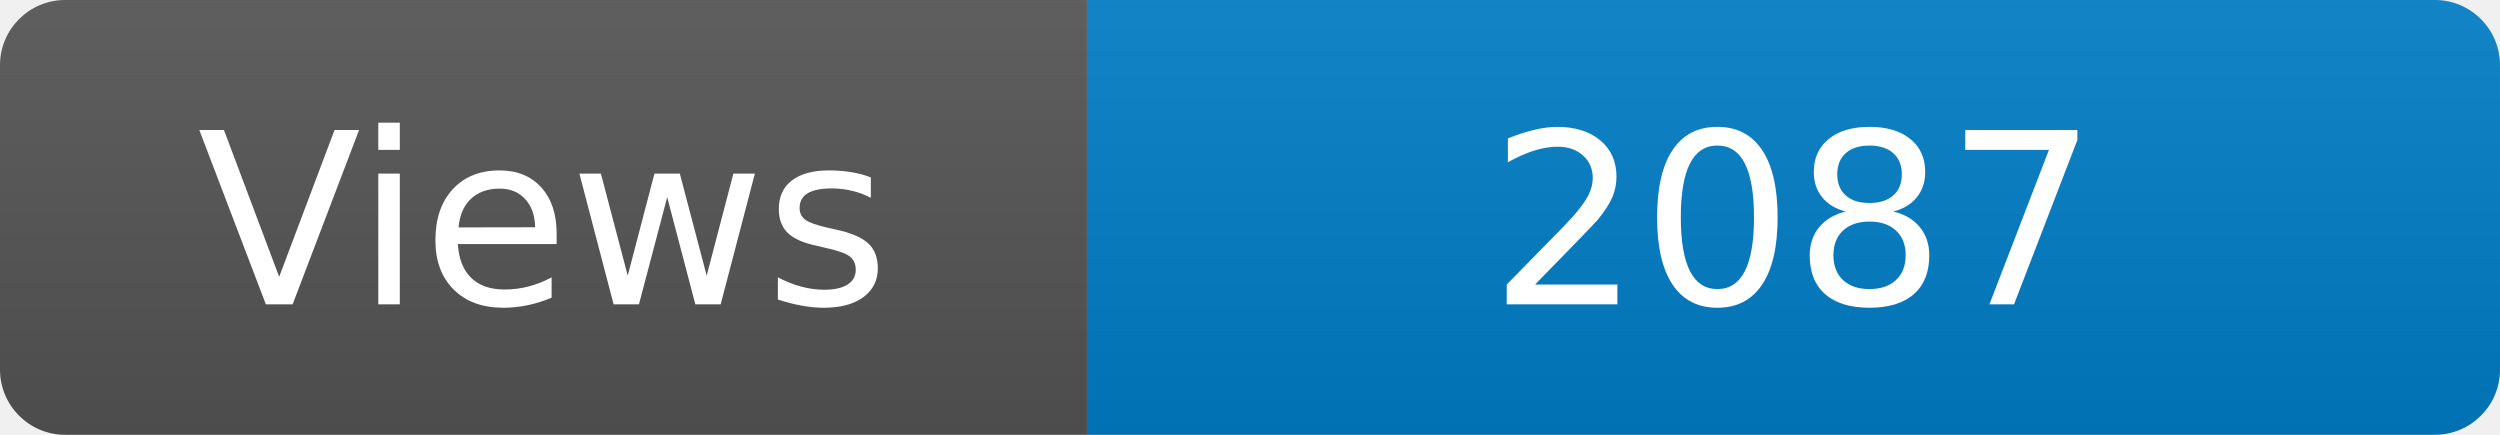
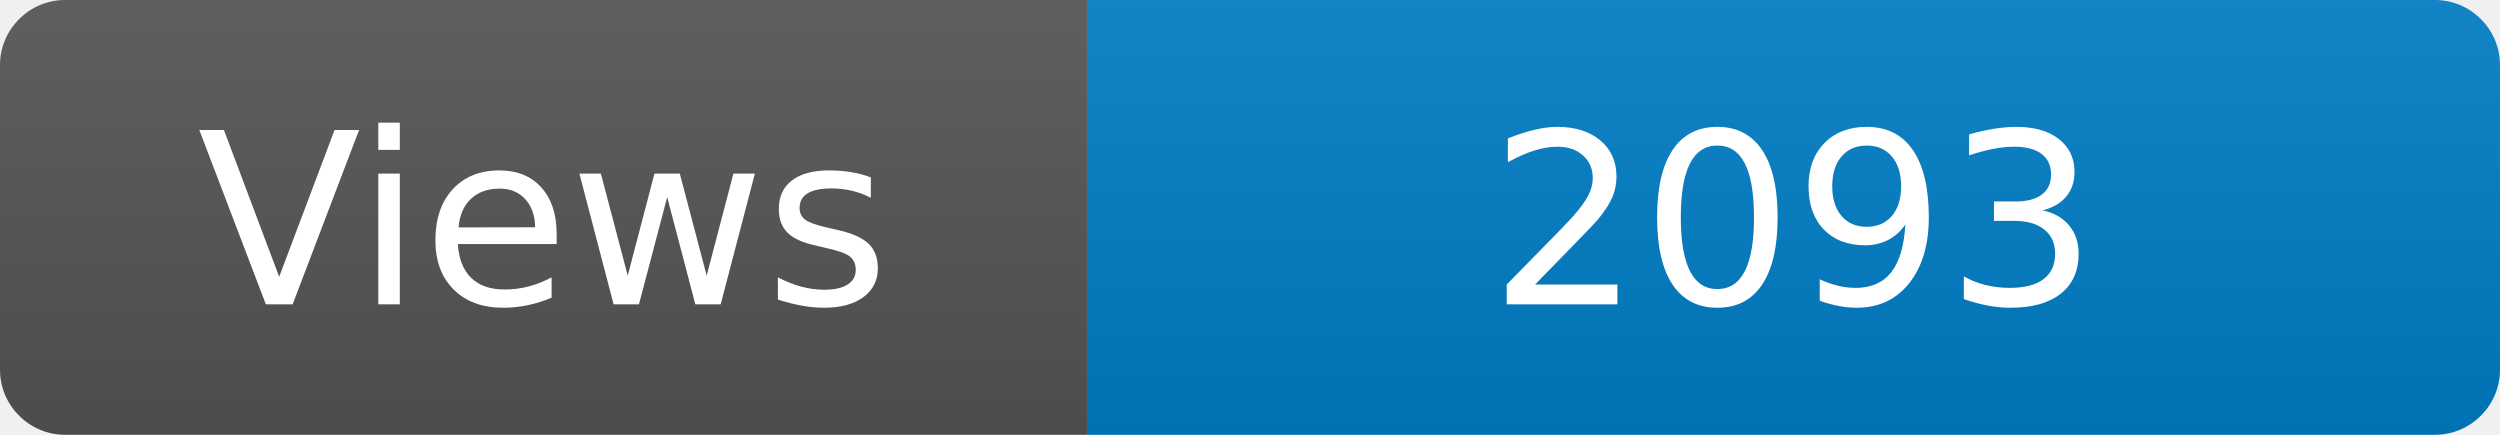
<svg xmlns="http://www.w3.org/2000/svg" width="115" height="20" role="img" aria-label="Maintained?: yes">
  <linearGradient id="s" x2="0" y2="100%">
    <stop offset="0" stop-color="#bbb" stop-opacity=".1" />
    <stop offset="1" stop-opacity=".1" />
  </linearGradient>
  <clipPath id="r">
    <rect width="115" height="20" rx="3" fill="#fff" />
  </clipPath>
  <g clip-path="url(#r)">
    <rect width="50" height="20" fill="#555" />
    <rect x="50" width="160" height="20" fill="#007ec6" />
    <rect width="115" height="20" fill="url(#s)" />
  </g>
  <g fill="#fff" text-anchor="middle" font-family="Verdana,Geneva,DejaVu Sans,sans-serif" font-size="110">
    <text x="250" y="140" transform="scale(.1)" fill="#fff">Views</text>
-     <text x="825" y="140" transform="scale(.1)" fill="#fff">2087</text>
+     <text x="825" y="140" transform="scale(.1)" fill="#fff">2093</text>
  </g>
</svg>
